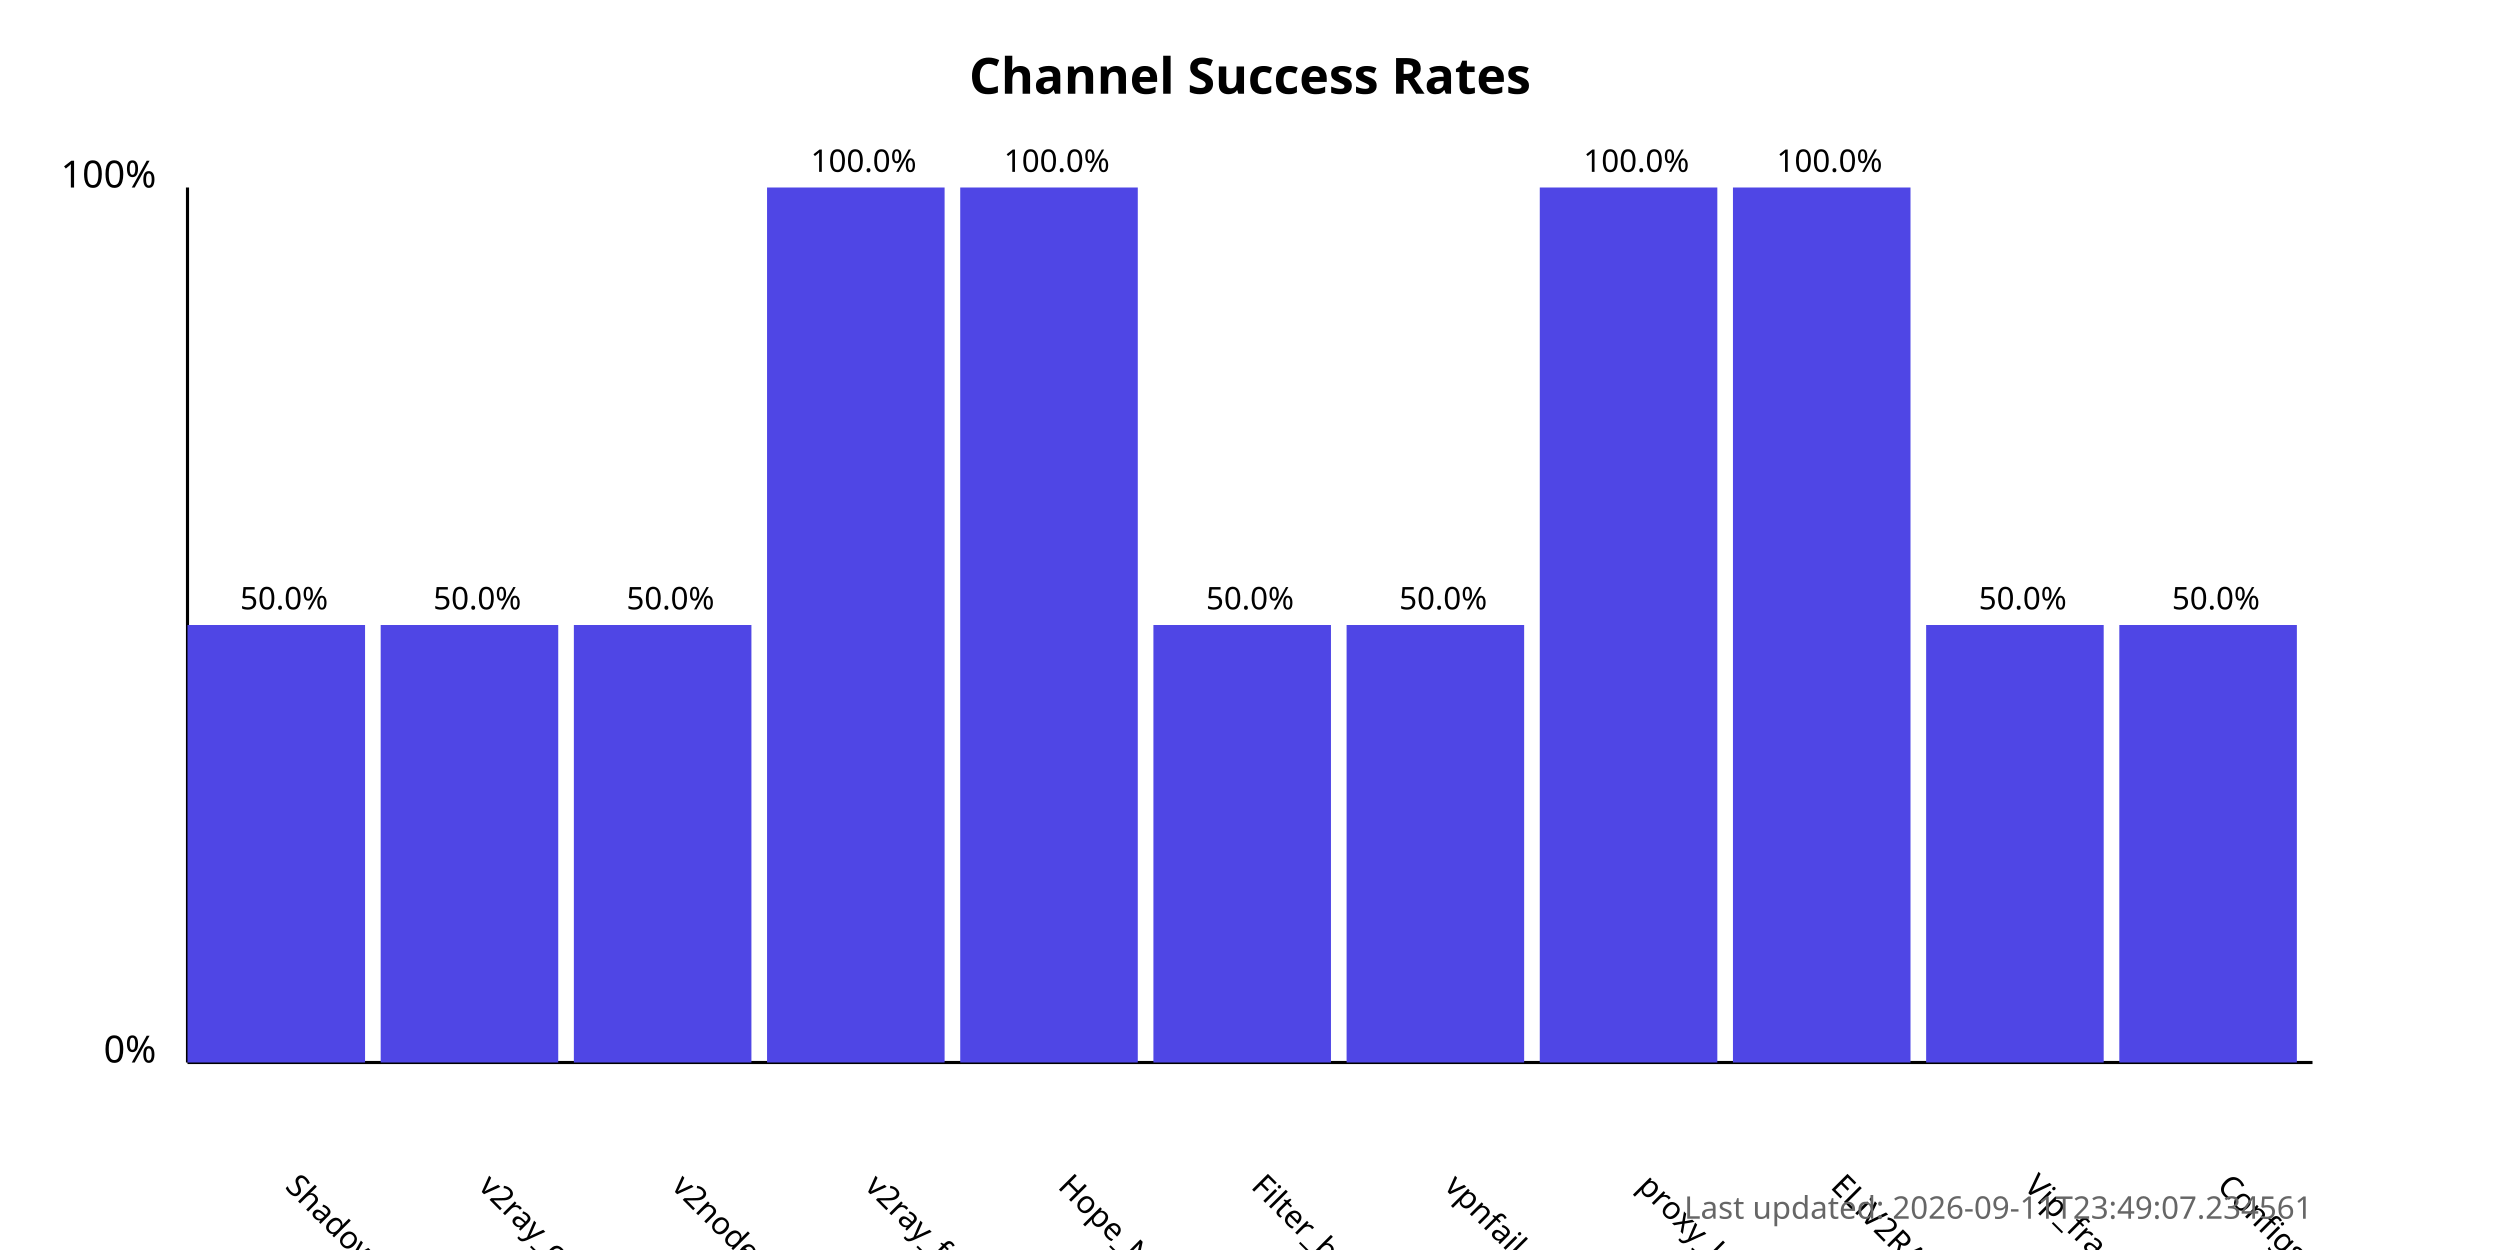
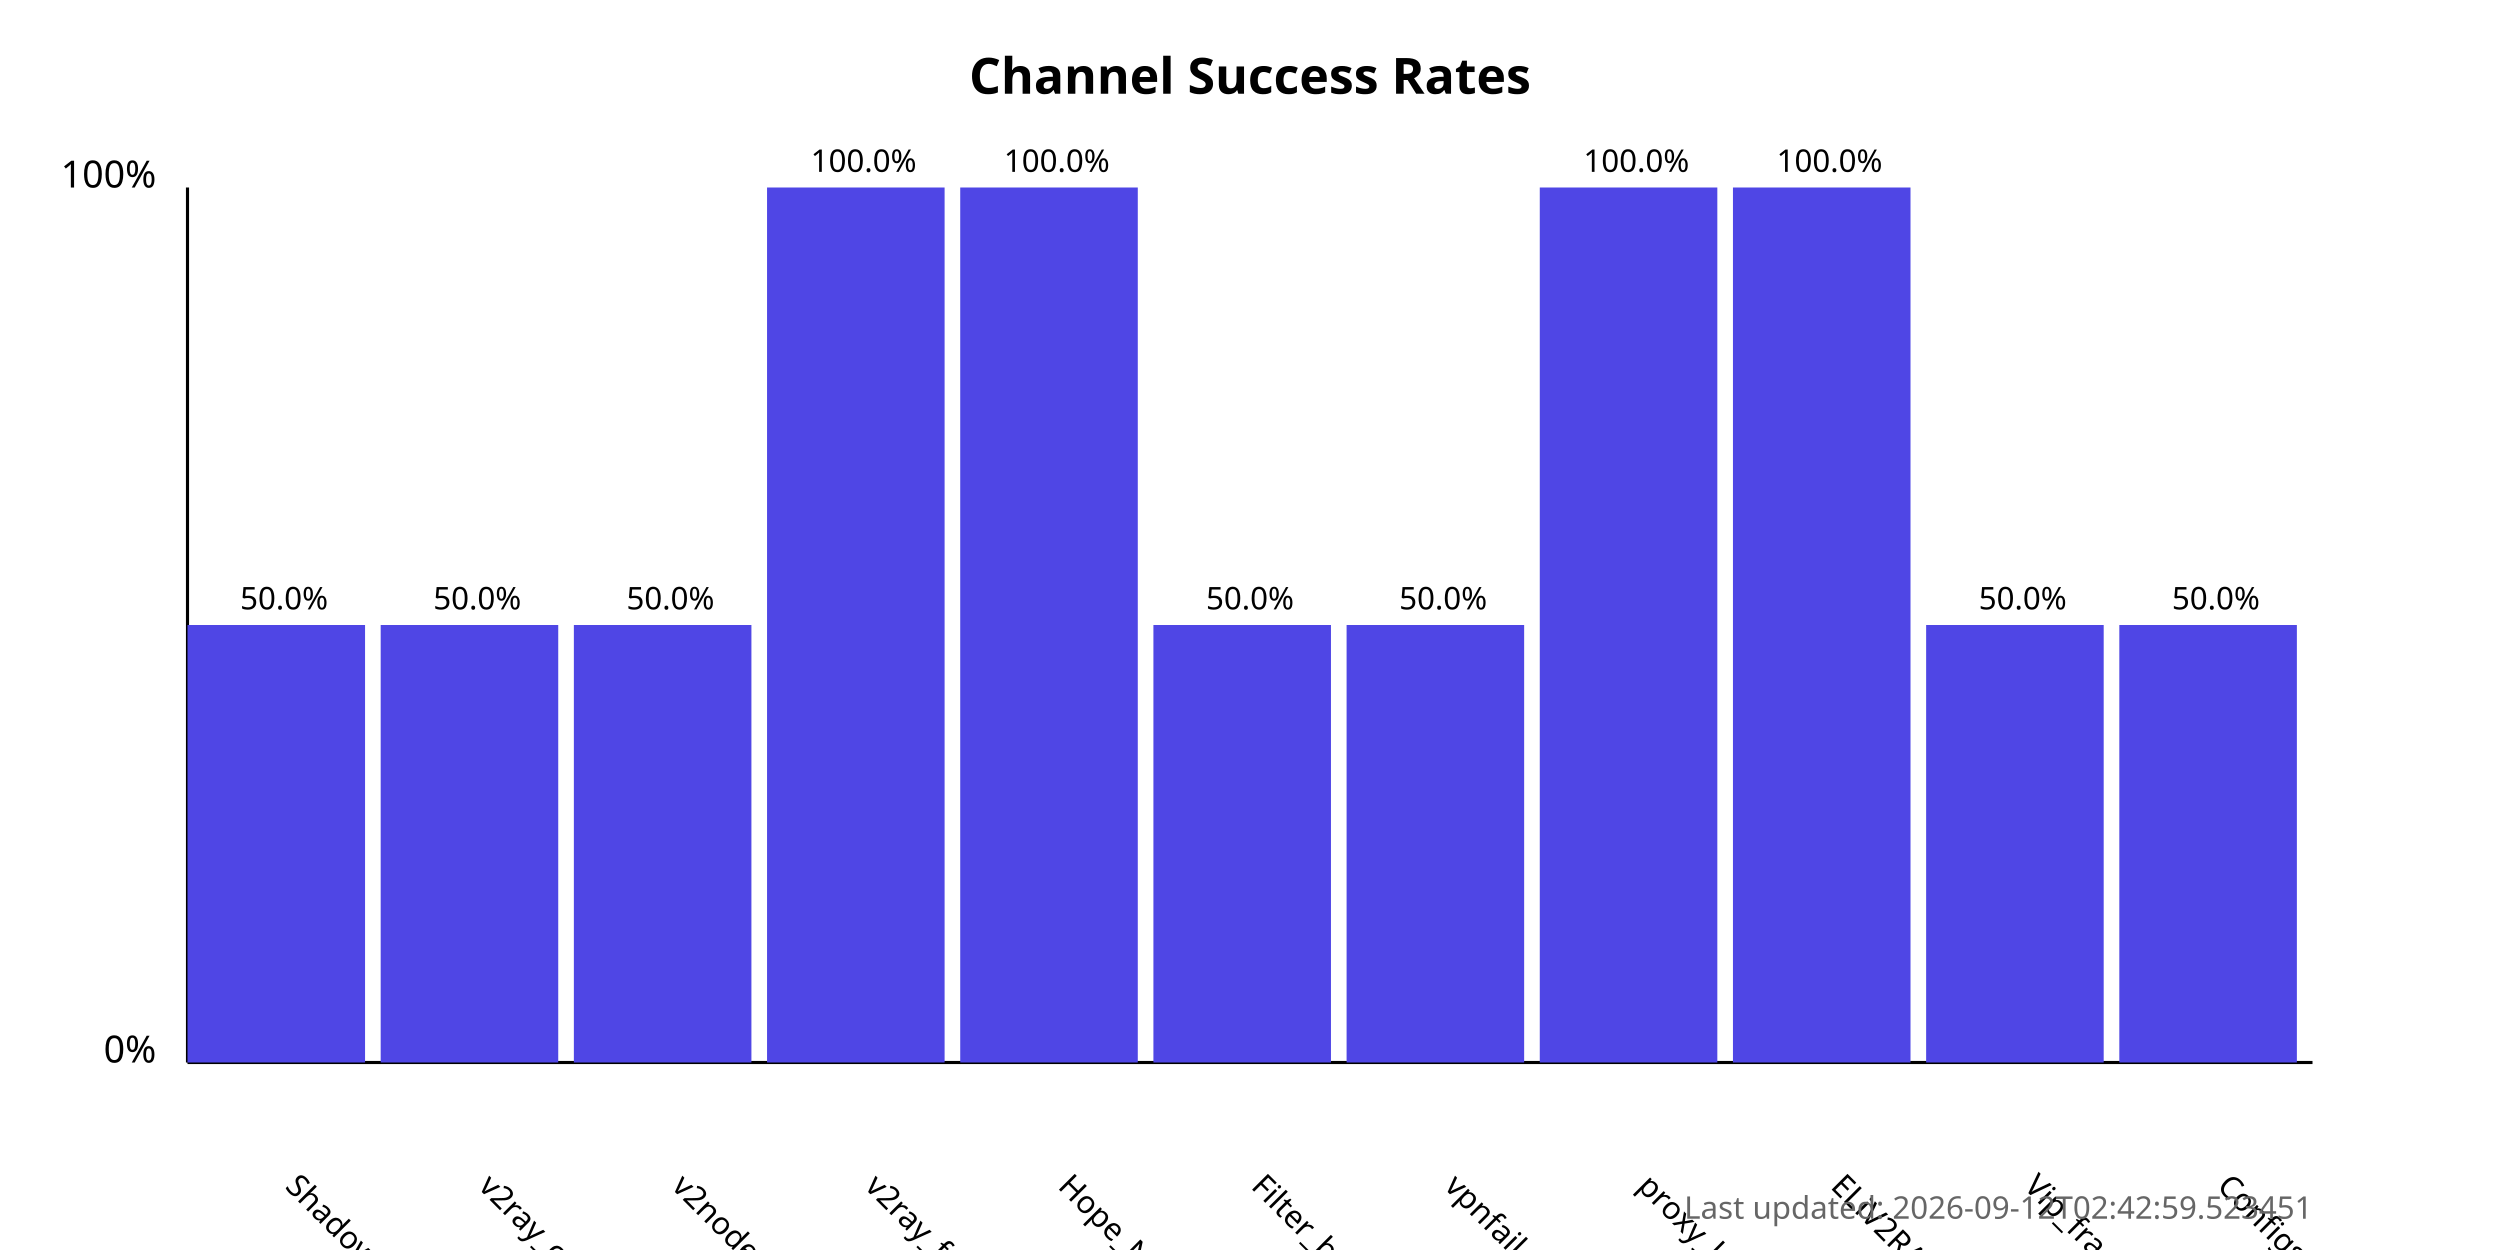
<svg xmlns="http://www.w3.org/2000/svg" width="800" height="400">
  <style>
            .chart-title { font: bold 16px sans-serif; }
            .axis-label { font: 12px sans-serif; }
            .tick-label { font: 10px sans-serif; }
            .bar { fill: #4f46e5; }
            .bar:hover { fill: #6366f1; }
            .timestamp { font: 10px sans-serif; fill: #666; }
        </style>
  <text x="400.0" y="30" text-anchor="middle" class="chart-title">
            Channel Success Rates
        </text>
  <line x1="60" y1="340" x2="60" y2="60" stroke="black" stroke-width="1" />
  <line x1="60" y1="340" x2="740" y2="340" stroke="black" stroke-width="1" />
  <text x="50" y="340" text-anchor="end" class="axis-label">0%</text>
  <text x="50" y="60" text-anchor="end" class="axis-label">100%</text>
  <g>
    <rect x="60" y="200.0" width="56.818" height="140.0" class="bar" />
    <text x="90.909" y="380" transform="rotate(45, 90.90909, 380)" text-anchor="start" class="tick-label">
                ShadowProxy66
            </text>
    <text x="90.909" y="195.0" text-anchor="middle" class="tick-label">
                50.0%
            </text>
  </g>
  <g>
    <rect x="121.818" y="200.0" width="56.818" height="140.0" class="bar" />
    <text x="152.727" y="380" transform="rotate(45, 152.7273, 380)" text-anchor="start" class="tick-label">
                v2ray_configs_pool
            </text>
    <text x="152.727" y="195.0" text-anchor="middle" class="tick-label">
                50.0%
            </text>
  </g>
  <g>
    <rect x="183.636" y="200.0" width="56.818" height="140.0" class="bar" />
    <text x="214.545" y="380" transform="rotate(45, 214.5455, 380)" text-anchor="start" class="tick-label">
                v2nodes
            </text>
    <text x="214.545" y="195.0" text-anchor="middle" class="tick-label">
                50.0%
            </text>
  </g>
  <g>
    <rect x="245.455" y="60.0" width="56.818" height="280.0" class="bar" />
    <text x="276.364" y="380" transform="rotate(45, 276.3636, 380)" text-anchor="start" class="tick-label">
                v2ray_free_conf
            </text>
    <text x="276.364" y="55.0" text-anchor="middle" class="tick-label">
                100.0%
            </text>
  </g>
  <g>
    <rect x="307.273" y="60.0" width="56.818" height="280.0" class="bar" />
    <text x="338.182" y="380" transform="rotate(45, 338.1818, 380)" text-anchor="start" class="tick-label">
                Hope_Net
            </text>
    <text x="338.182" y="55.0" text-anchor="middle" class="tick-label">
                100.0%
            </text>
  </g>
  <g>
    <rect x="369.091" y="200.0" width="56.818" height="140.0" class="bar" />
    <text x="400.0" y="380" transform="rotate(45, 400.0, 380)" text-anchor="start" class="tick-label">
                Filter_breaker
            </text>
    <text x="400.0" y="195.0" text-anchor="middle" class="tick-label">
                50.0%
            </text>
  </g>
  <g>
    <rect x="430.909" y="200.0" width="56.818" height="140.0" class="bar" />
    <text x="461.818" y="380" transform="rotate(45, 461.8182, 380)" text-anchor="start" class="tick-label">
                vpnfail_vless
            </text>
    <text x="461.818" y="195.0" text-anchor="middle" class="tick-label">
                50.0%
            </text>
  </g>
  <g>
    <rect x="492.727" y="60.0" width="56.818" height="280.0" class="bar" />
    <text x="523.636" y="380" transform="rotate(45, 523.6364, 380)" text-anchor="start" class="tick-label">
                proxy_kafee
            </text>
    <text x="523.636" y="55.0" text-anchor="middle" class="tick-label">
                100.0%
            </text>
  </g>
  <g>
    <rect x="554.545" y="60.0" width="56.818" height="280.0" class="bar" />
    <text x="585.455" y="380" transform="rotate(45, 585.4545, 380)" text-anchor="start" class="tick-label">
                ELiV2RAY
            </text>
    <text x="585.455" y="55.0" text-anchor="middle" class="tick-label">
                100.0%
            </text>
  </g>
  <g>
    <rect x="616.364" y="200.0" width="56.818" height="140.0" class="bar" />
    <text x="647.273" y="380" transform="rotate(45, 647.2727, 380)" text-anchor="start" class="tick-label">
                Vip_fragment_v2ray
            </text>
    <text x="647.273" y="195.0" text-anchor="middle" class="tick-label">
                50.0%
            </text>
  </g>
  <g>
    <rect x="678.182" y="200.0" width="56.818" height="140.0" class="bar" />
    <text x="709.091" y="380" transform="rotate(45, 709.0909, 380)" text-anchor="start" class="tick-label">
                ConfigsHubPlus
            </text>
    <text x="709.091" y="195.0" text-anchor="middle" class="tick-label">
                50.0%
            </text>
  </g>
  <text x="740" y="390" text-anchor="end" class="timestamp">
-             Last updated: 2026-09-11T23:49:07.234561
+             Last updated: 2026-09-12T02:42:59.523451
        </text>
</svg>
